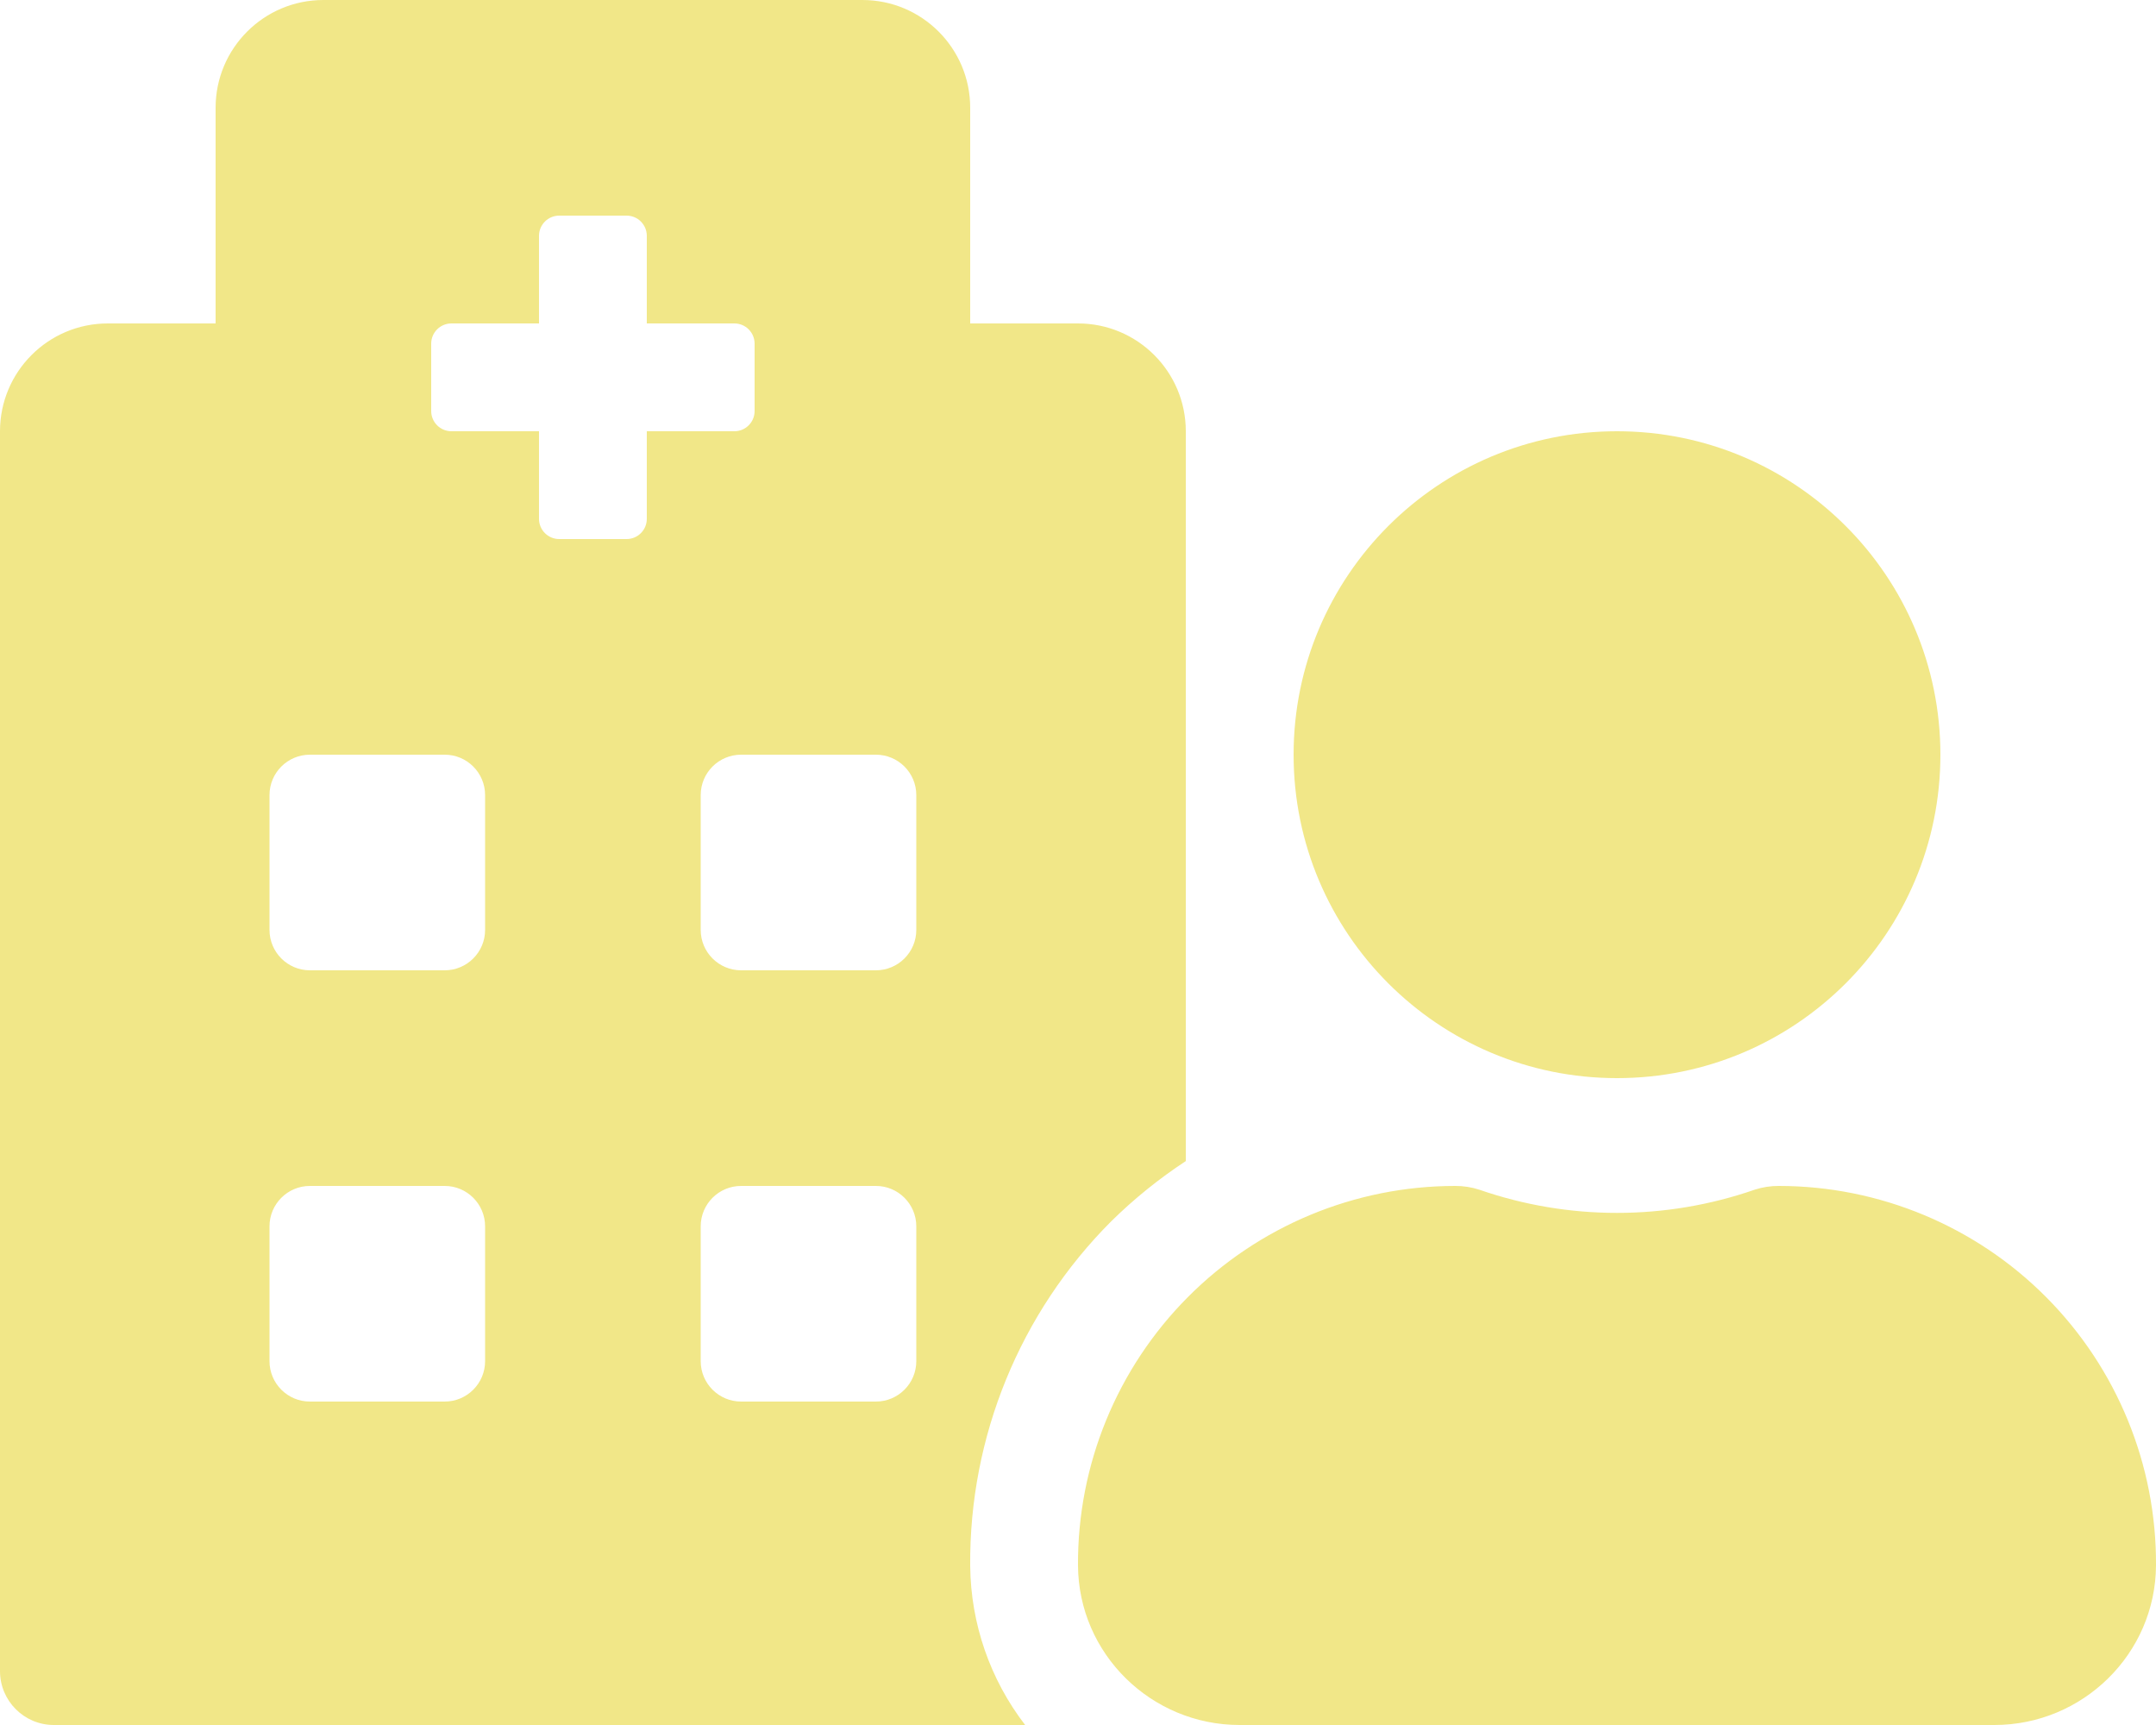
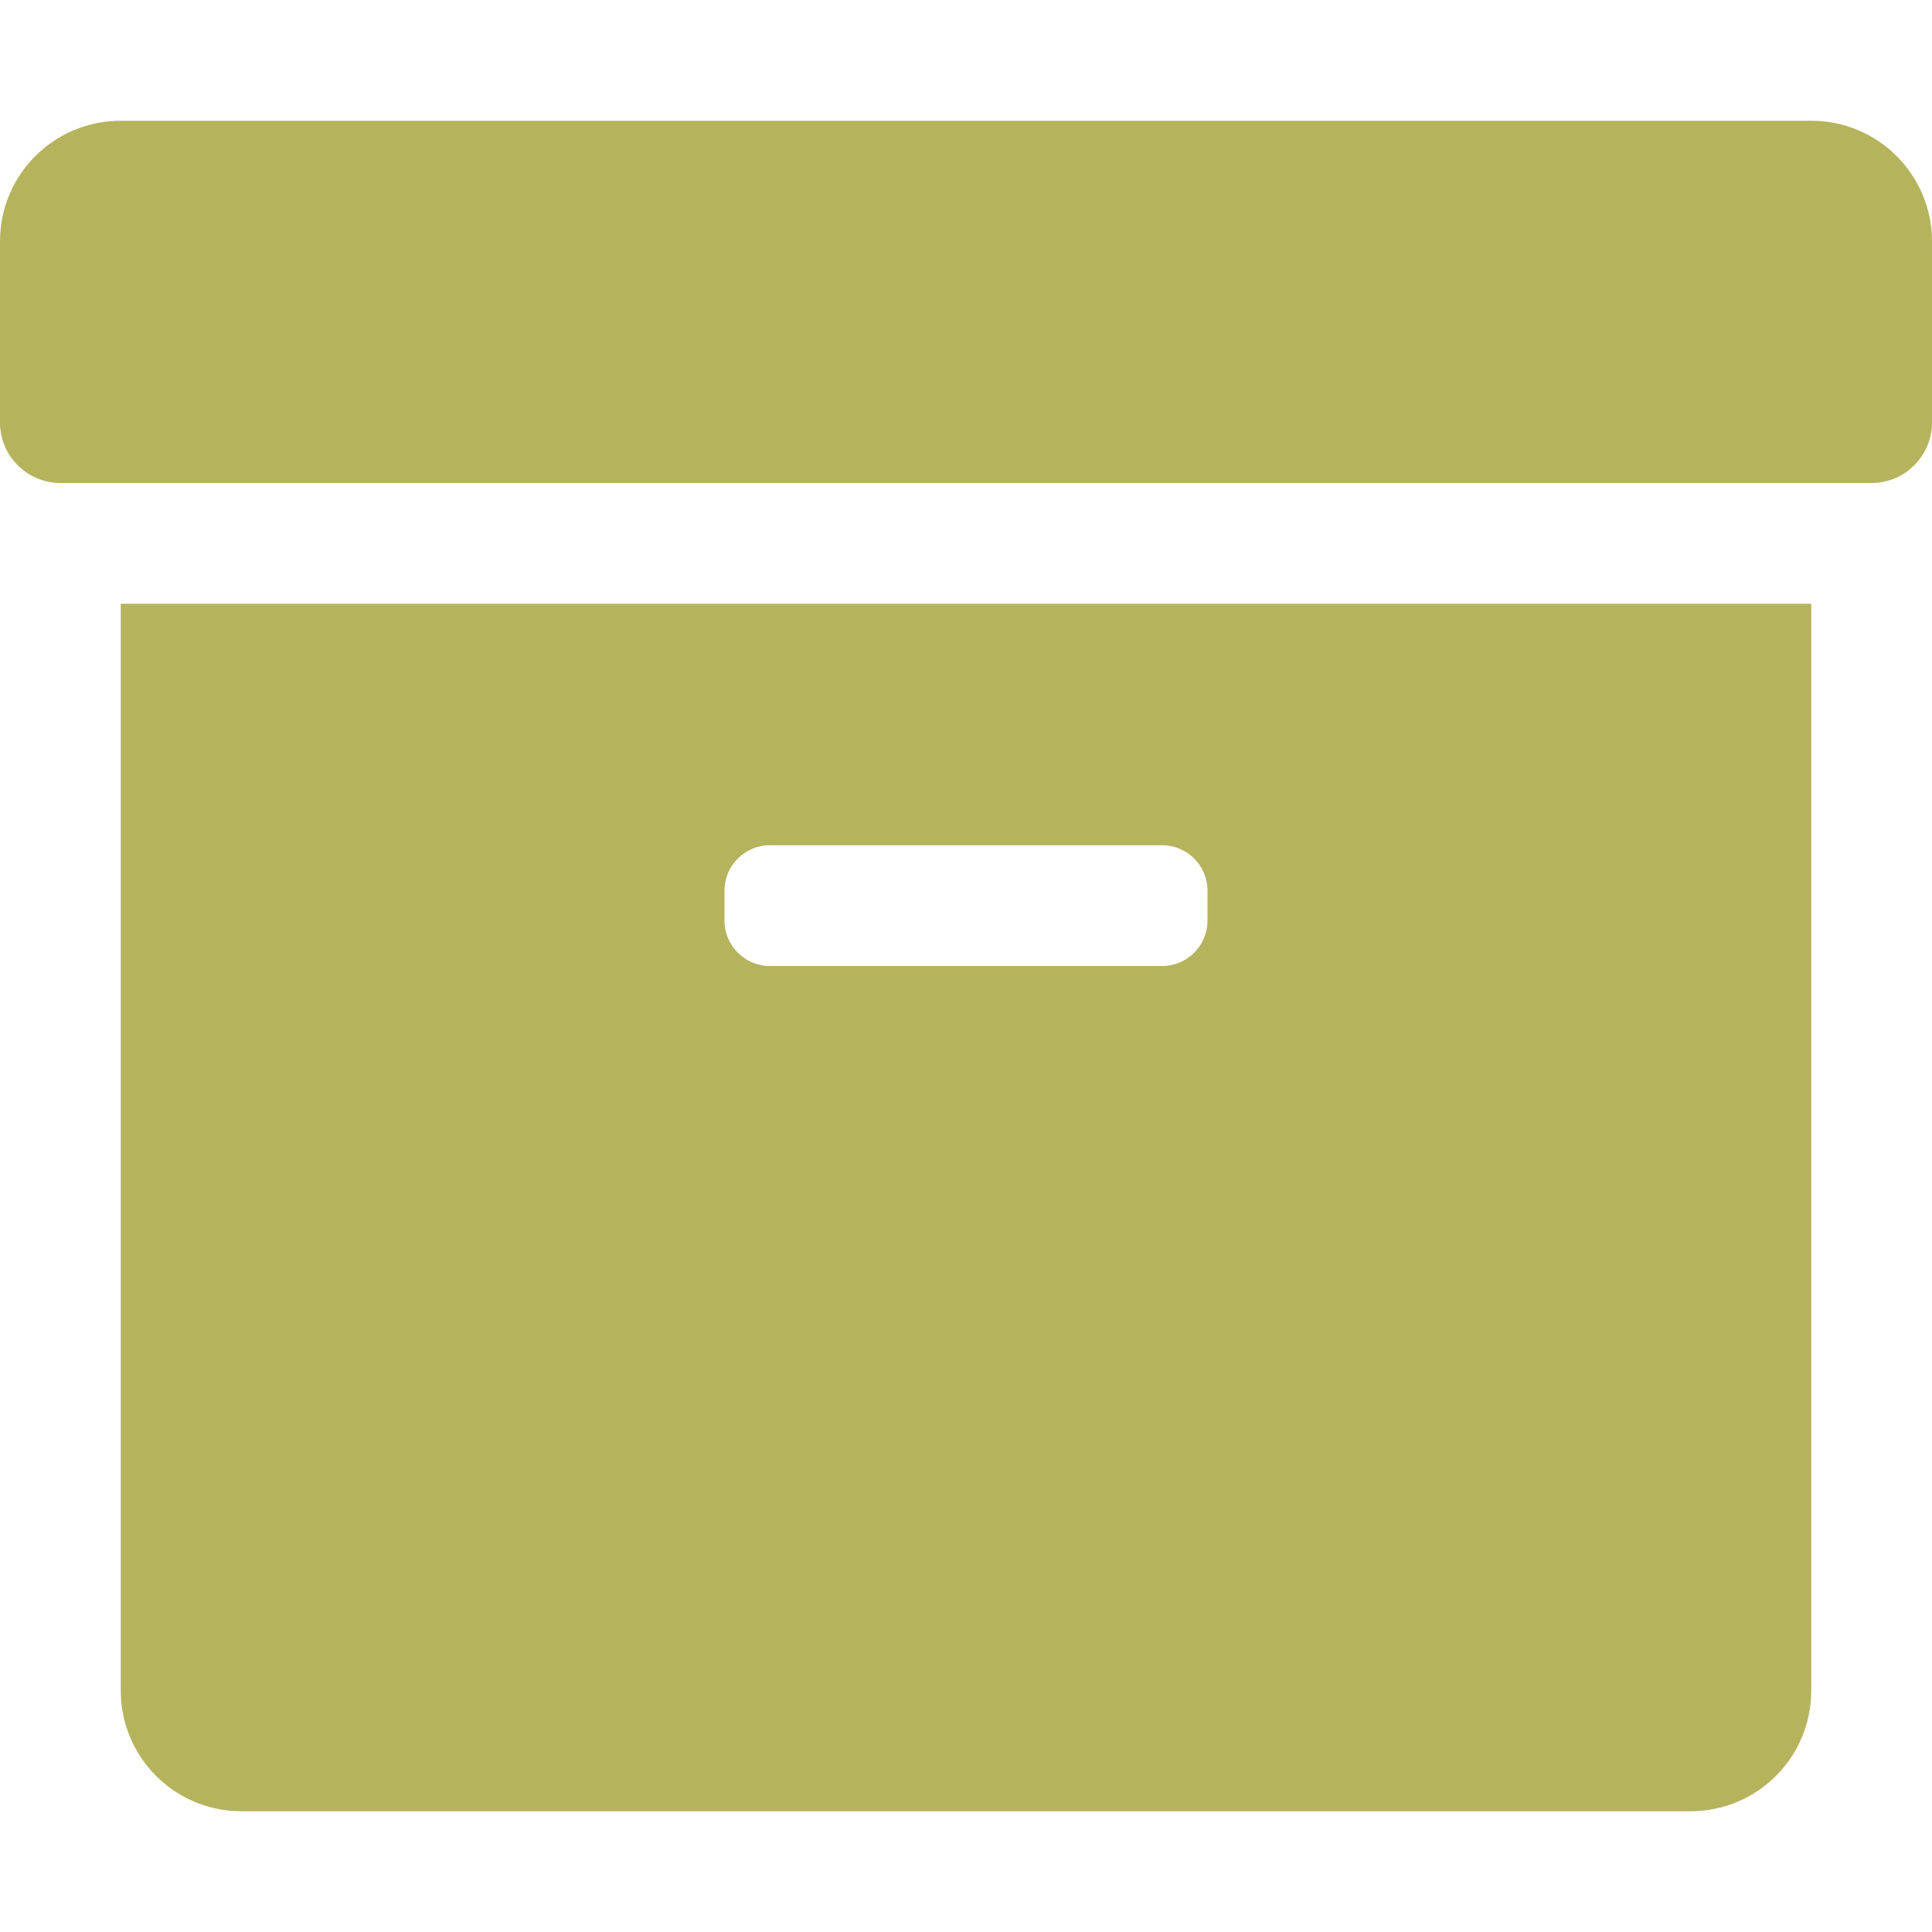
- <svg xmlns="http://www.w3.org/2000/svg" style="fill:#F1E788;" viewBox="0 0 640 512">
-   <path d="M480 320a96 96 0 1 0-96-96 96 96 0 0 0 96 96zm48 32a22.88 22.88 0 0 0-7.06 1.09 124.76 124.76 0 0 1-81.89 0A22.82 22.82 0 0 0 432 352a112 112 0 0 0-112 112.62c.14 26.26 21.73 47.38 48 47.38h224c26.27 0 47.86-21.12 48-47.38A112 112 0 0 0 528 352zm-198.09 10.45A145.19 145.19 0 0 1 352 344.62V128a32 32 0 0 0-32-32h-32V32a32 32 0 0 0-32-32H96a32 32 0 0 0-32 32v64H32a32 32 0 0 0-32 32v368a16 16 0 0 0 16 16h288.31A78.62 78.62 0 0 1 288 464.79a143.06 143.06 0 0 1 41.91-102.34zM144 404a12 12 0 0 1-12 12H92a12 12 0 0 1-12-12v-40a12 12 0 0 1 12-12h40a12 12 0 0 1 12 12zm0-128a12 12 0 0 1-12 12H92a12 12 0 0 1-12-12v-40a12 12 0 0 1 12-12h40a12 12 0 0 1 12 12zm48-122a6 6 0 0 1-6 6h-20a6 6 0 0 1-6-6v-26h-26a6 6 0 0 1-6-6v-20a6 6 0 0 1 6-6h26V70a6 6 0 0 1 6-6h20a6 6 0 0 1 6 6v26h26a6 6 0 0 1 6 6v20a6 6 0 0 1-6 6h-26zm80 250a12 12 0 0 1-12 12h-40a12 12 0 0 1-12-12v-40a12 12 0 0 1 12-12h40a12 12 0 0 1 12 12zm0-128a12 12 0 0 1-12 12h-40a12 12 0 0 1-12-12v-40a12 12 0 0 1 12-12h40a12 12 0 0 1 12 12z" />
+ <svg xmlns="http://www.w3.org/2000/svg" style="fill:#B5B35C;" viewBox="0 0 512 512">
+   <path d="M32 448c0 17.7 14.3 32 32 32h384c17.7 0 32-14.3 32-32V160H32v288zm160-212c0-6.6 5.4-12 12-12h104c6.6 0 12 5.4 12 12v8c0 6.6-5.4 12-12 12H204c-6.6 0-12-5.4-12-12v-8zM480 32H32C14.3 32 0 46.3 0 64v48c0 8.8 7.2 16 16 16h480c8.8 0 16-7.2 16-16V64c0-17.7-14.3-32-32-32z" />
</svg>
